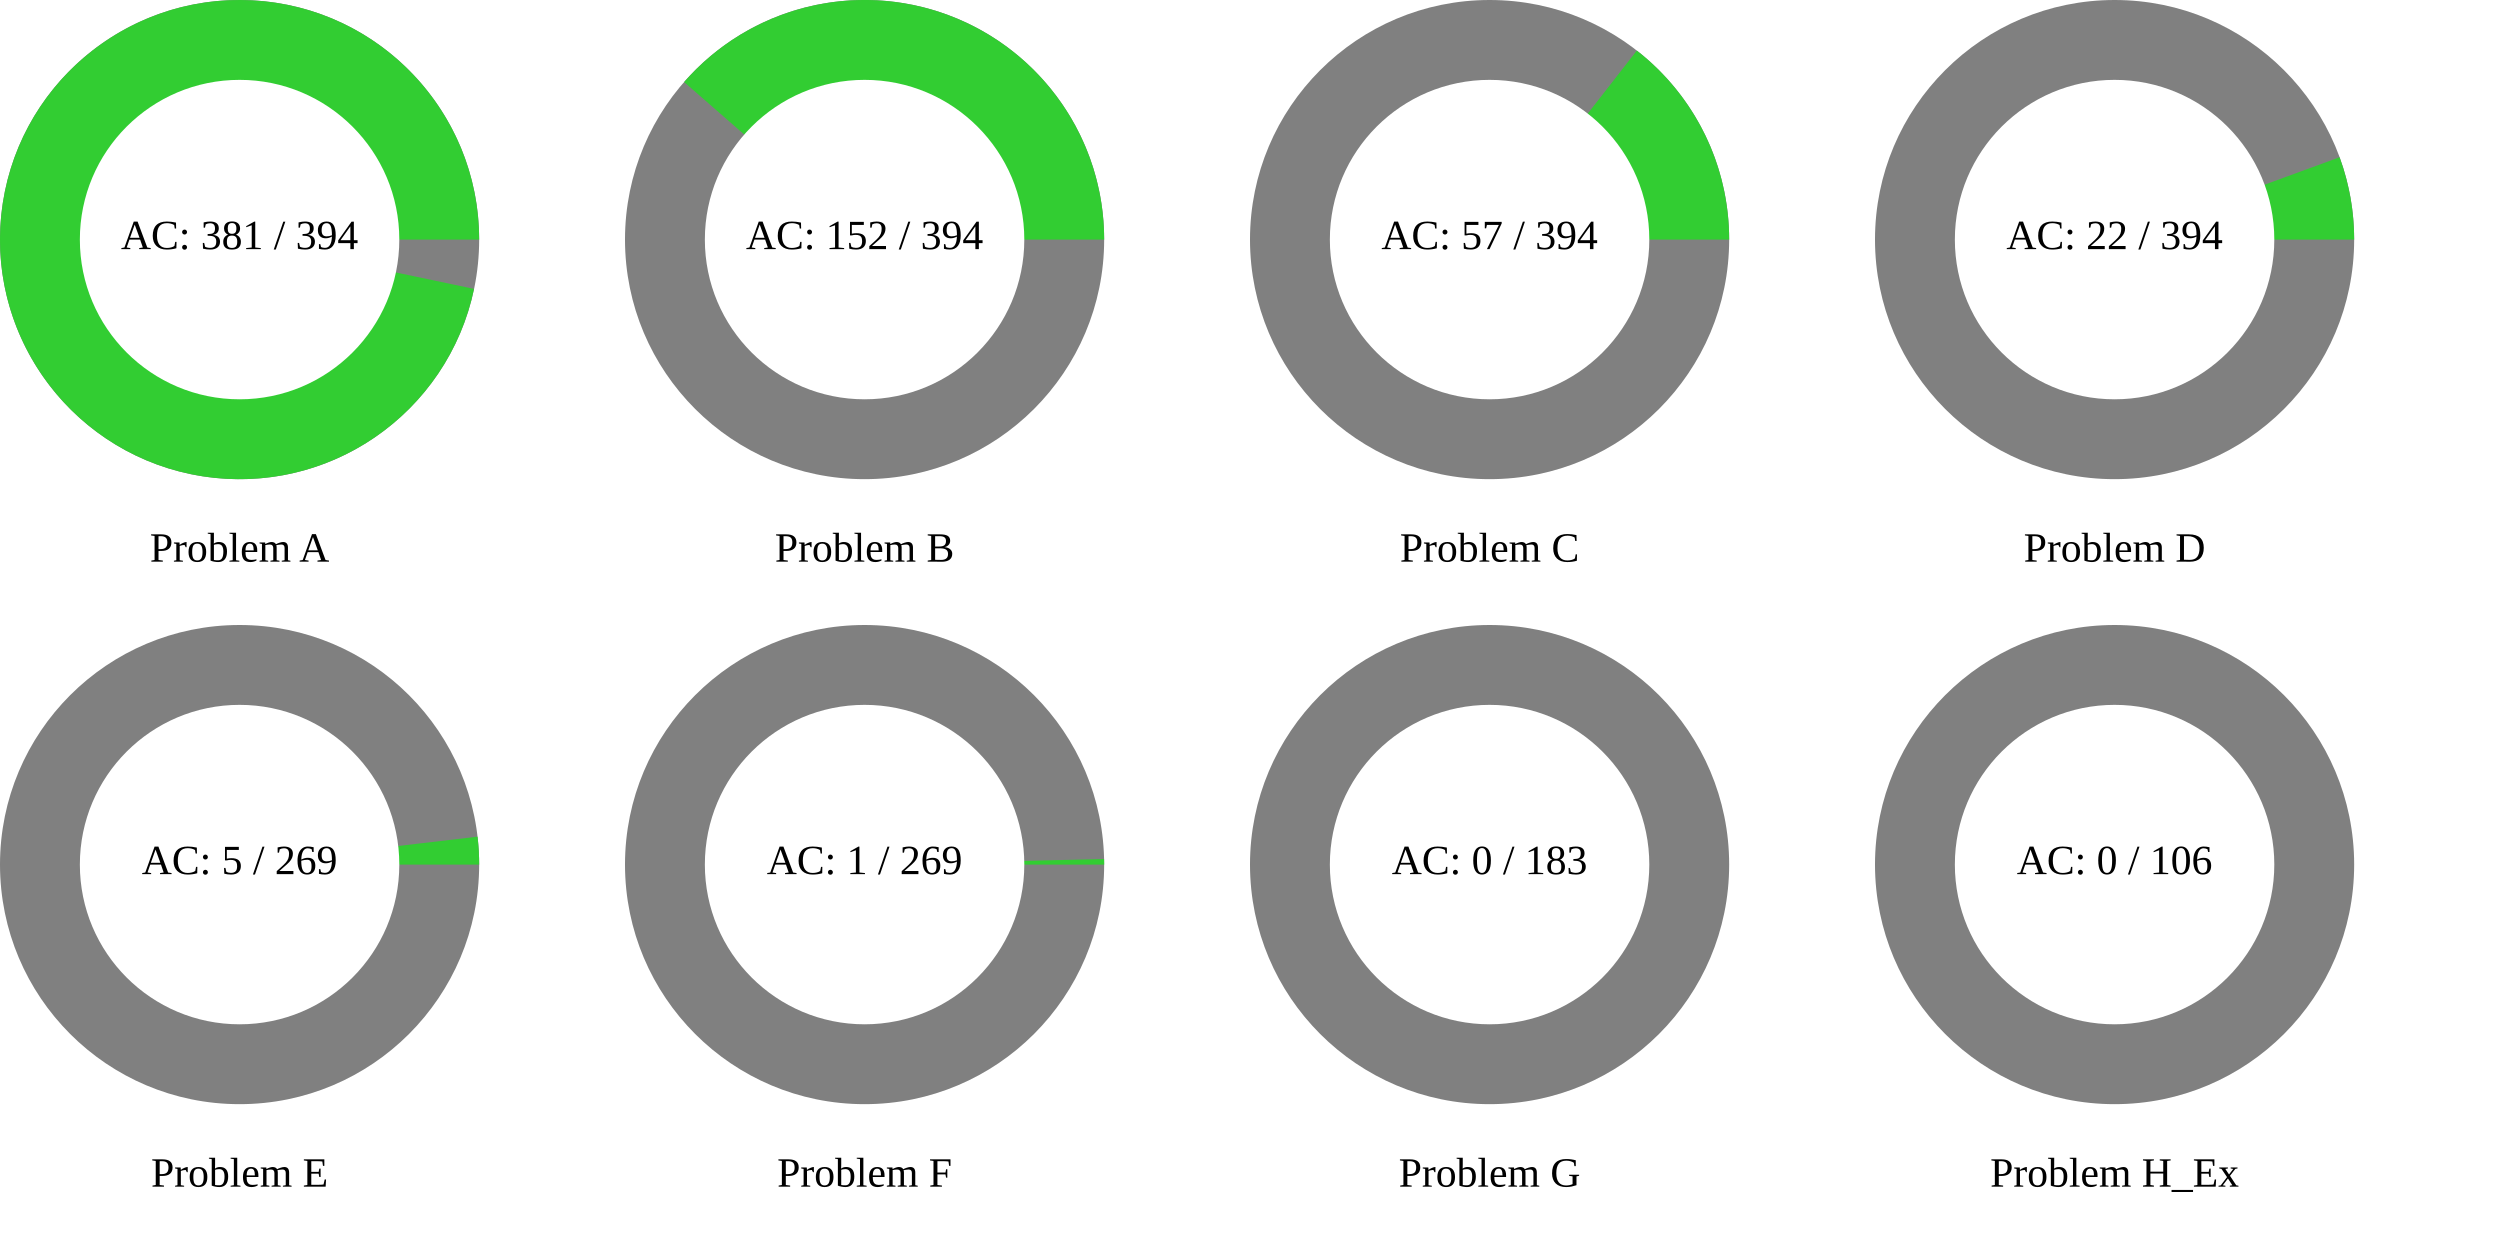
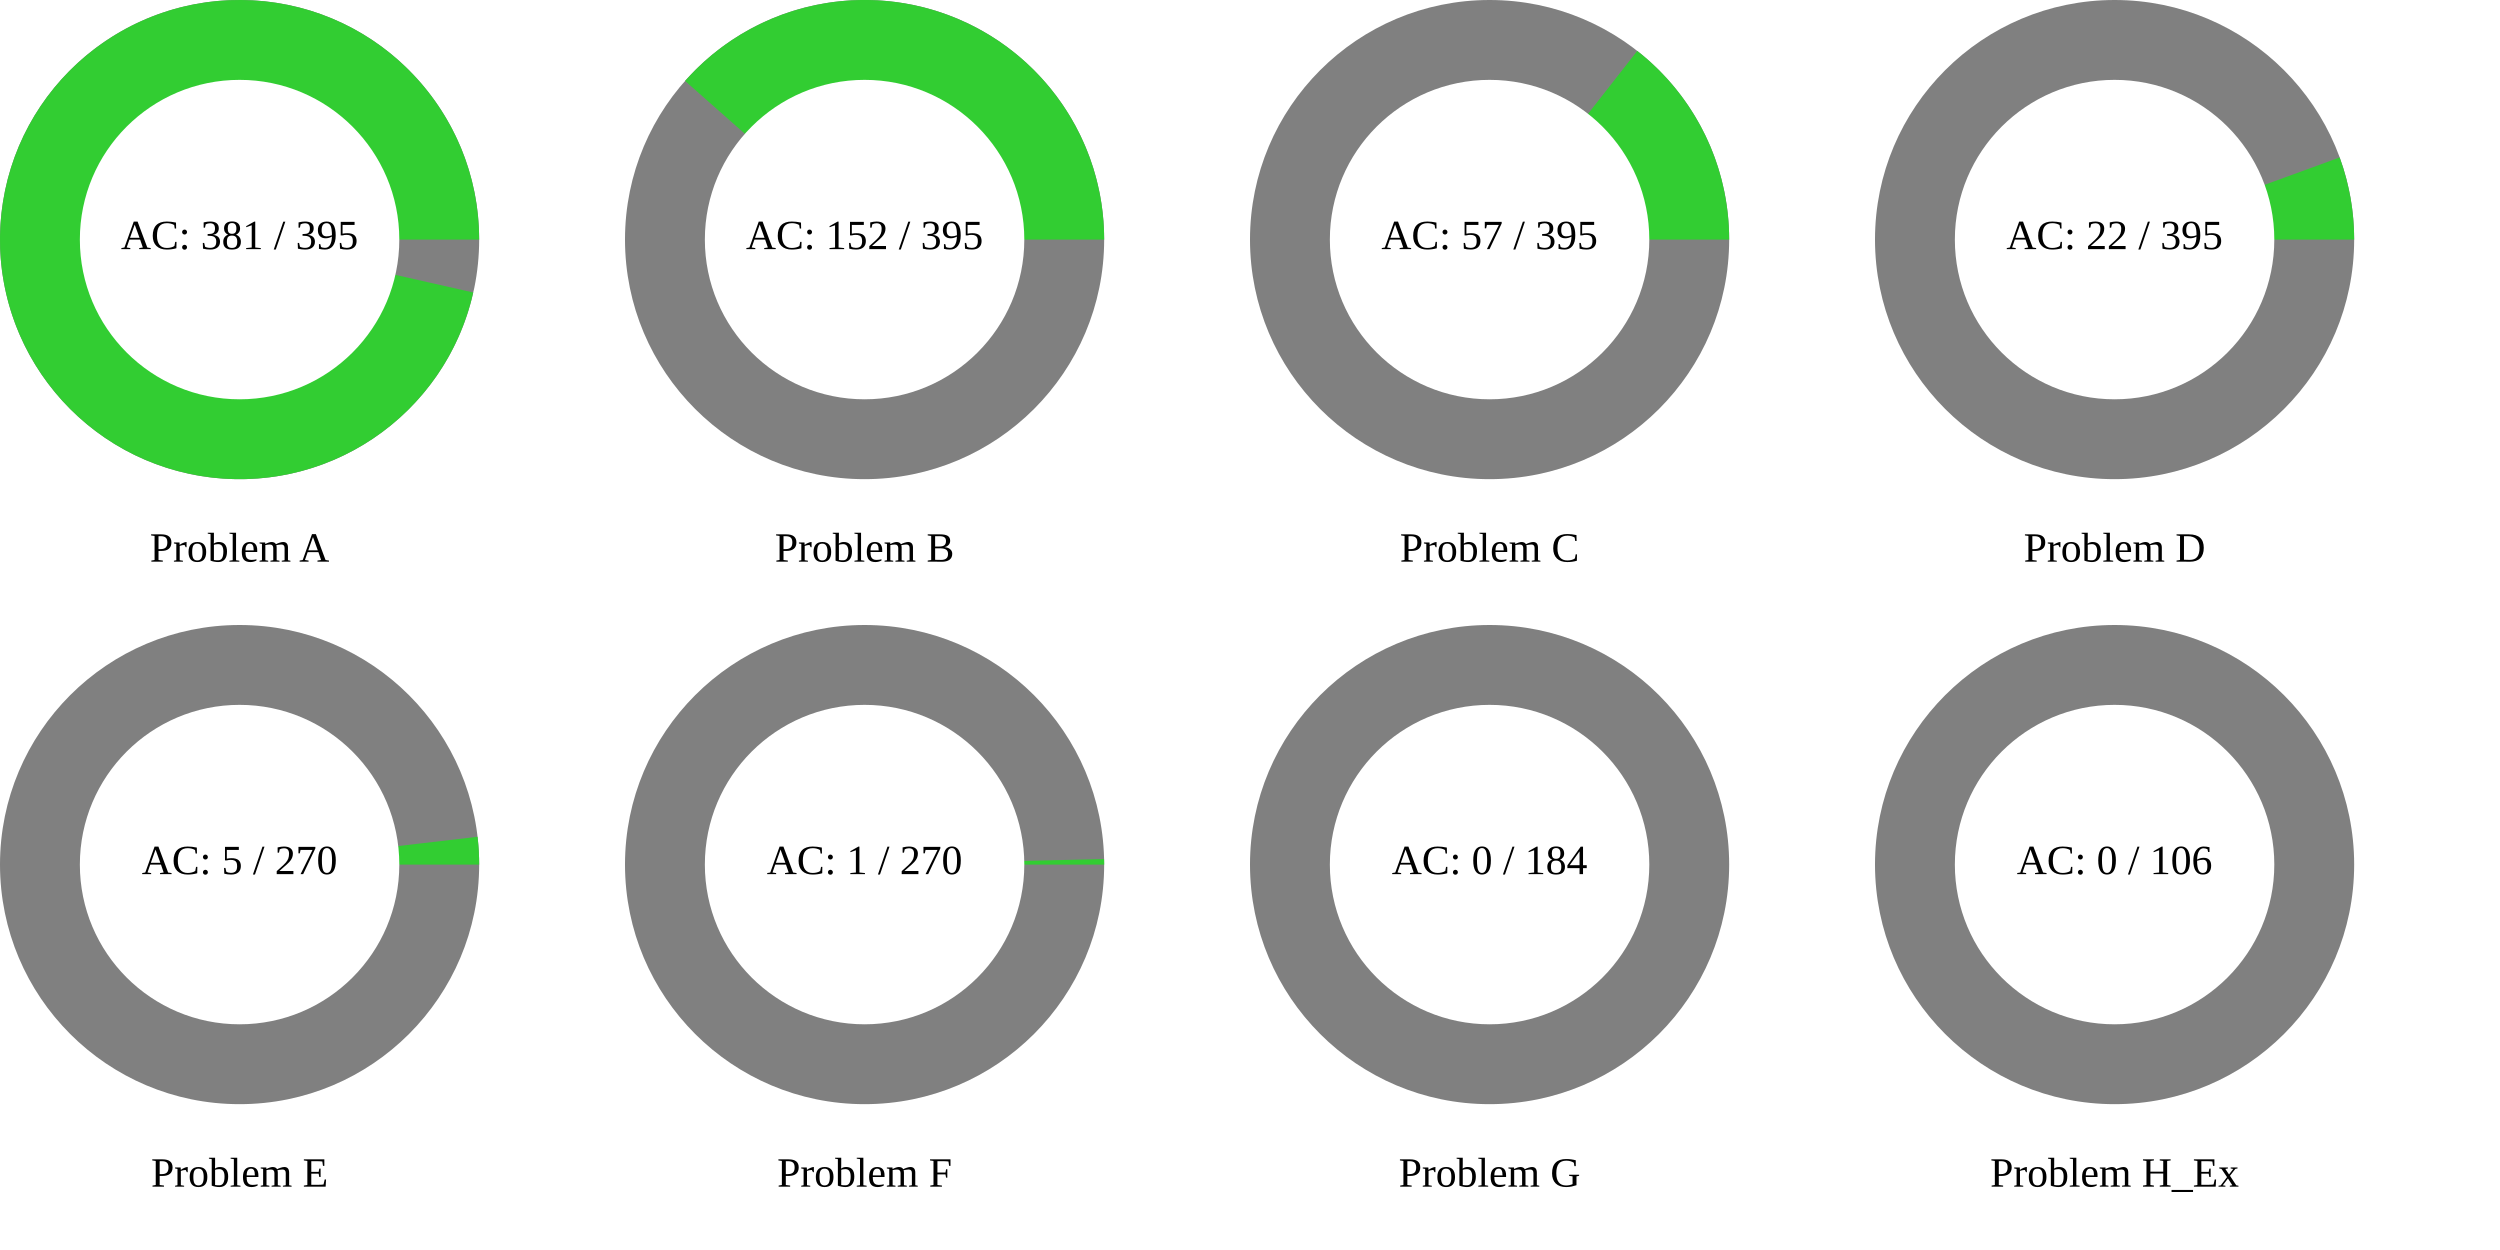
<svg xmlns="http://www.w3.org/2000/svg" width="1200" height="600" viewBox="0 0 1200 600">
  <rect x="0" y="0" width="1200" height="600" fill="rgb(255,255,255)" />
  <circle cx="115" cy="115" r="115" class="all-problem" fill="gray" />
-   <path d="M115,0A115,115,0,1,0,112.538,23.671L0,0Z" fill="rgb(50,205,50)" transform="translate(115, 115)" />
+   <path d="M115,0A115,115,0,1,0,112.16,25.399L0,0Z" fill="rgb(50,205,50)" transform="translate(115, 115)" />
  <circle cx="115" cy="115" r="76.667" fill="white" />
-   <text x="115" y="115" text-anchor="middle" dominant-baseline="middle" font-size="20px">AC: 381 / 394</text>
+   <text x="115" y="115" text-anchor="middle" dominant-baseline="middle" font-size="20px">AC: 381 / 395</text>
  <text x="115" y="265" text-anchor="middle" dominant-baseline="middle" font-size="20px">Problem A</text>
  <circle cx="415" cy="115" r="115" class="all-problem" fill="gray" />
-   <path d="M115,0A115,115,0,0,0,-86.638,-75.623L0,0Z" fill="rgb(50,205,50)" transform="translate(415, 115)" />
+   <path d="M115,0A115,115,0,0,0,-86.172,-76.154L0,0Z" fill="rgb(50,205,50)" transform="translate(415, 115)" />
  <circle cx="415" cy="115" r="76.667" fill="white" />
-   <text x="415" y="115" text-anchor="middle" dominant-baseline="middle" font-size="20px">AC: 152 / 394</text>
+   <text x="415" y="115" text-anchor="middle" dominant-baseline="middle" font-size="20px">AC: 152 / 395</text>
  <text x="415" y="265" text-anchor="middle" dominant-baseline="middle" font-size="20px">Problem B</text>
  <circle cx="715" cy="115" r="115" class="all-problem" fill="gray" />
-   <path d="M115,0A115,115,0,0,0,70.673,-90.722L0,0Z" fill="rgb(50,205,50)" transform="translate(715, 115)" />
+   <path d="M115,0A115,115,0,0,0,70.881,-90.559L0,0Z" fill="rgb(50,205,50)" transform="translate(715, 115)" />
  <circle cx="715" cy="115" r="76.667" fill="white" />
-   <text x="715" y="115" text-anchor="middle" dominant-baseline="middle" font-size="20px">AC: 57 / 394</text>
+   <text x="715" y="115" text-anchor="middle" dominant-baseline="middle" font-size="20px">AC: 57 / 395</text>
  <text x="715" y="265" text-anchor="middle" dominant-baseline="middle" font-size="20px">Problem C</text>
  <circle cx="1015" cy="115" r="115" class="all-problem" fill="gray" />
-   <path d="M115,0A115,115,0,0,0,107.995,-39.524L0,0Z" fill="rgb(50,205,50)" transform="translate(1015, 115)" />
+   <path d="M115,0A115,115,0,0,0,108.03,-39.428L0,0Z" fill="rgb(50,205,50)" transform="translate(1015, 115)" />
  <circle cx="1015" cy="115" r="76.667" fill="white" />
-   <text x="1015" y="115" text-anchor="middle" dominant-baseline="middle" font-size="20px">AC: 22 / 394</text>
+   <text x="1015" y="115" text-anchor="middle" dominant-baseline="middle" font-size="20px">AC: 22 / 395</text>
  <text x="1015" y="265" text-anchor="middle" dominant-baseline="middle" font-size="20px">Problem D</text>
  <circle cx="115" cy="415" r="115" class="all-problem" fill="gray" />
-   <path d="M115,0A115,115,0,0,0,114.217,-13.4L0,0Z" fill="rgb(50,205,50)" transform="translate(115, 415)" />
+   <path d="M115,0A115,115,0,0,0,114.222,-13.351L0,0Z" fill="rgb(50,205,50)" transform="translate(115, 415)" />
  <circle cx="115" cy="415" r="76.667" fill="white" />
-   <text x="115" y="415" text-anchor="middle" dominant-baseline="middle" font-size="20px">AC: 5 / 269</text>
+   <text x="115" y="415" text-anchor="middle" dominant-baseline="middle" font-size="20px">AC: 5 / 270</text>
  <text x="115" y="565" text-anchor="middle" dominant-baseline="middle" font-size="20px">Problem E</text>
  <circle cx="415" cy="415" r="115" class="all-problem" fill="gray" />
-   <path d="M115,0A115,115,0,0,0,114.969,-2.686L0,0Z" fill="rgb(50,205,50)" transform="translate(415, 415)" />
+   <path d="M115,0A115,115,0,0,0,114.969,-2.676L0,0Z" fill="rgb(50,205,50)" transform="translate(415, 415)" />
  <circle cx="415" cy="415" r="76.667" fill="white" />
-   <text x="415" y="415" text-anchor="middle" dominant-baseline="middle" font-size="20px">AC: 1 / 269</text>
+   <text x="415" y="415" text-anchor="middle" dominant-baseline="middle" font-size="20px">AC: 1 / 270</text>
  <text x="415" y="565" text-anchor="middle" dominant-baseline="middle" font-size="20px">Problem F</text>
  <circle cx="715" cy="415" r="115" class="all-problem" fill="gray" />
  <path d="M115,0L0,0Z" fill="rgb(50,205,50)" transform="translate(715, 415)" />
  <circle cx="715" cy="415" r="76.667" fill="white" />
-   <text x="715" y="415" text-anchor="middle" dominant-baseline="middle" font-size="20px">AC: 0 / 183</text>
+   <text x="715" y="415" text-anchor="middle" dominant-baseline="middle" font-size="20px">AC: 0 / 184</text>
  <text x="715" y="565" text-anchor="middle" dominant-baseline="middle" font-size="20px">Problem G</text>
  <circle cx="1015" cy="415" r="115" class="all-problem" fill="gray" />
  <path d="M115,0L0,0Z" fill="rgb(50,205,50)" transform="translate(1015, 415)" />
  <circle cx="1015" cy="415" r="76.667" fill="white" />
  <text x="1015" y="415" text-anchor="middle" dominant-baseline="middle" font-size="20px">AC: 0 / 106</text>
  <text x="1015" y="565" text-anchor="middle" dominant-baseline="middle" font-size="20px">Problem H_Ex</text>
</svg>
